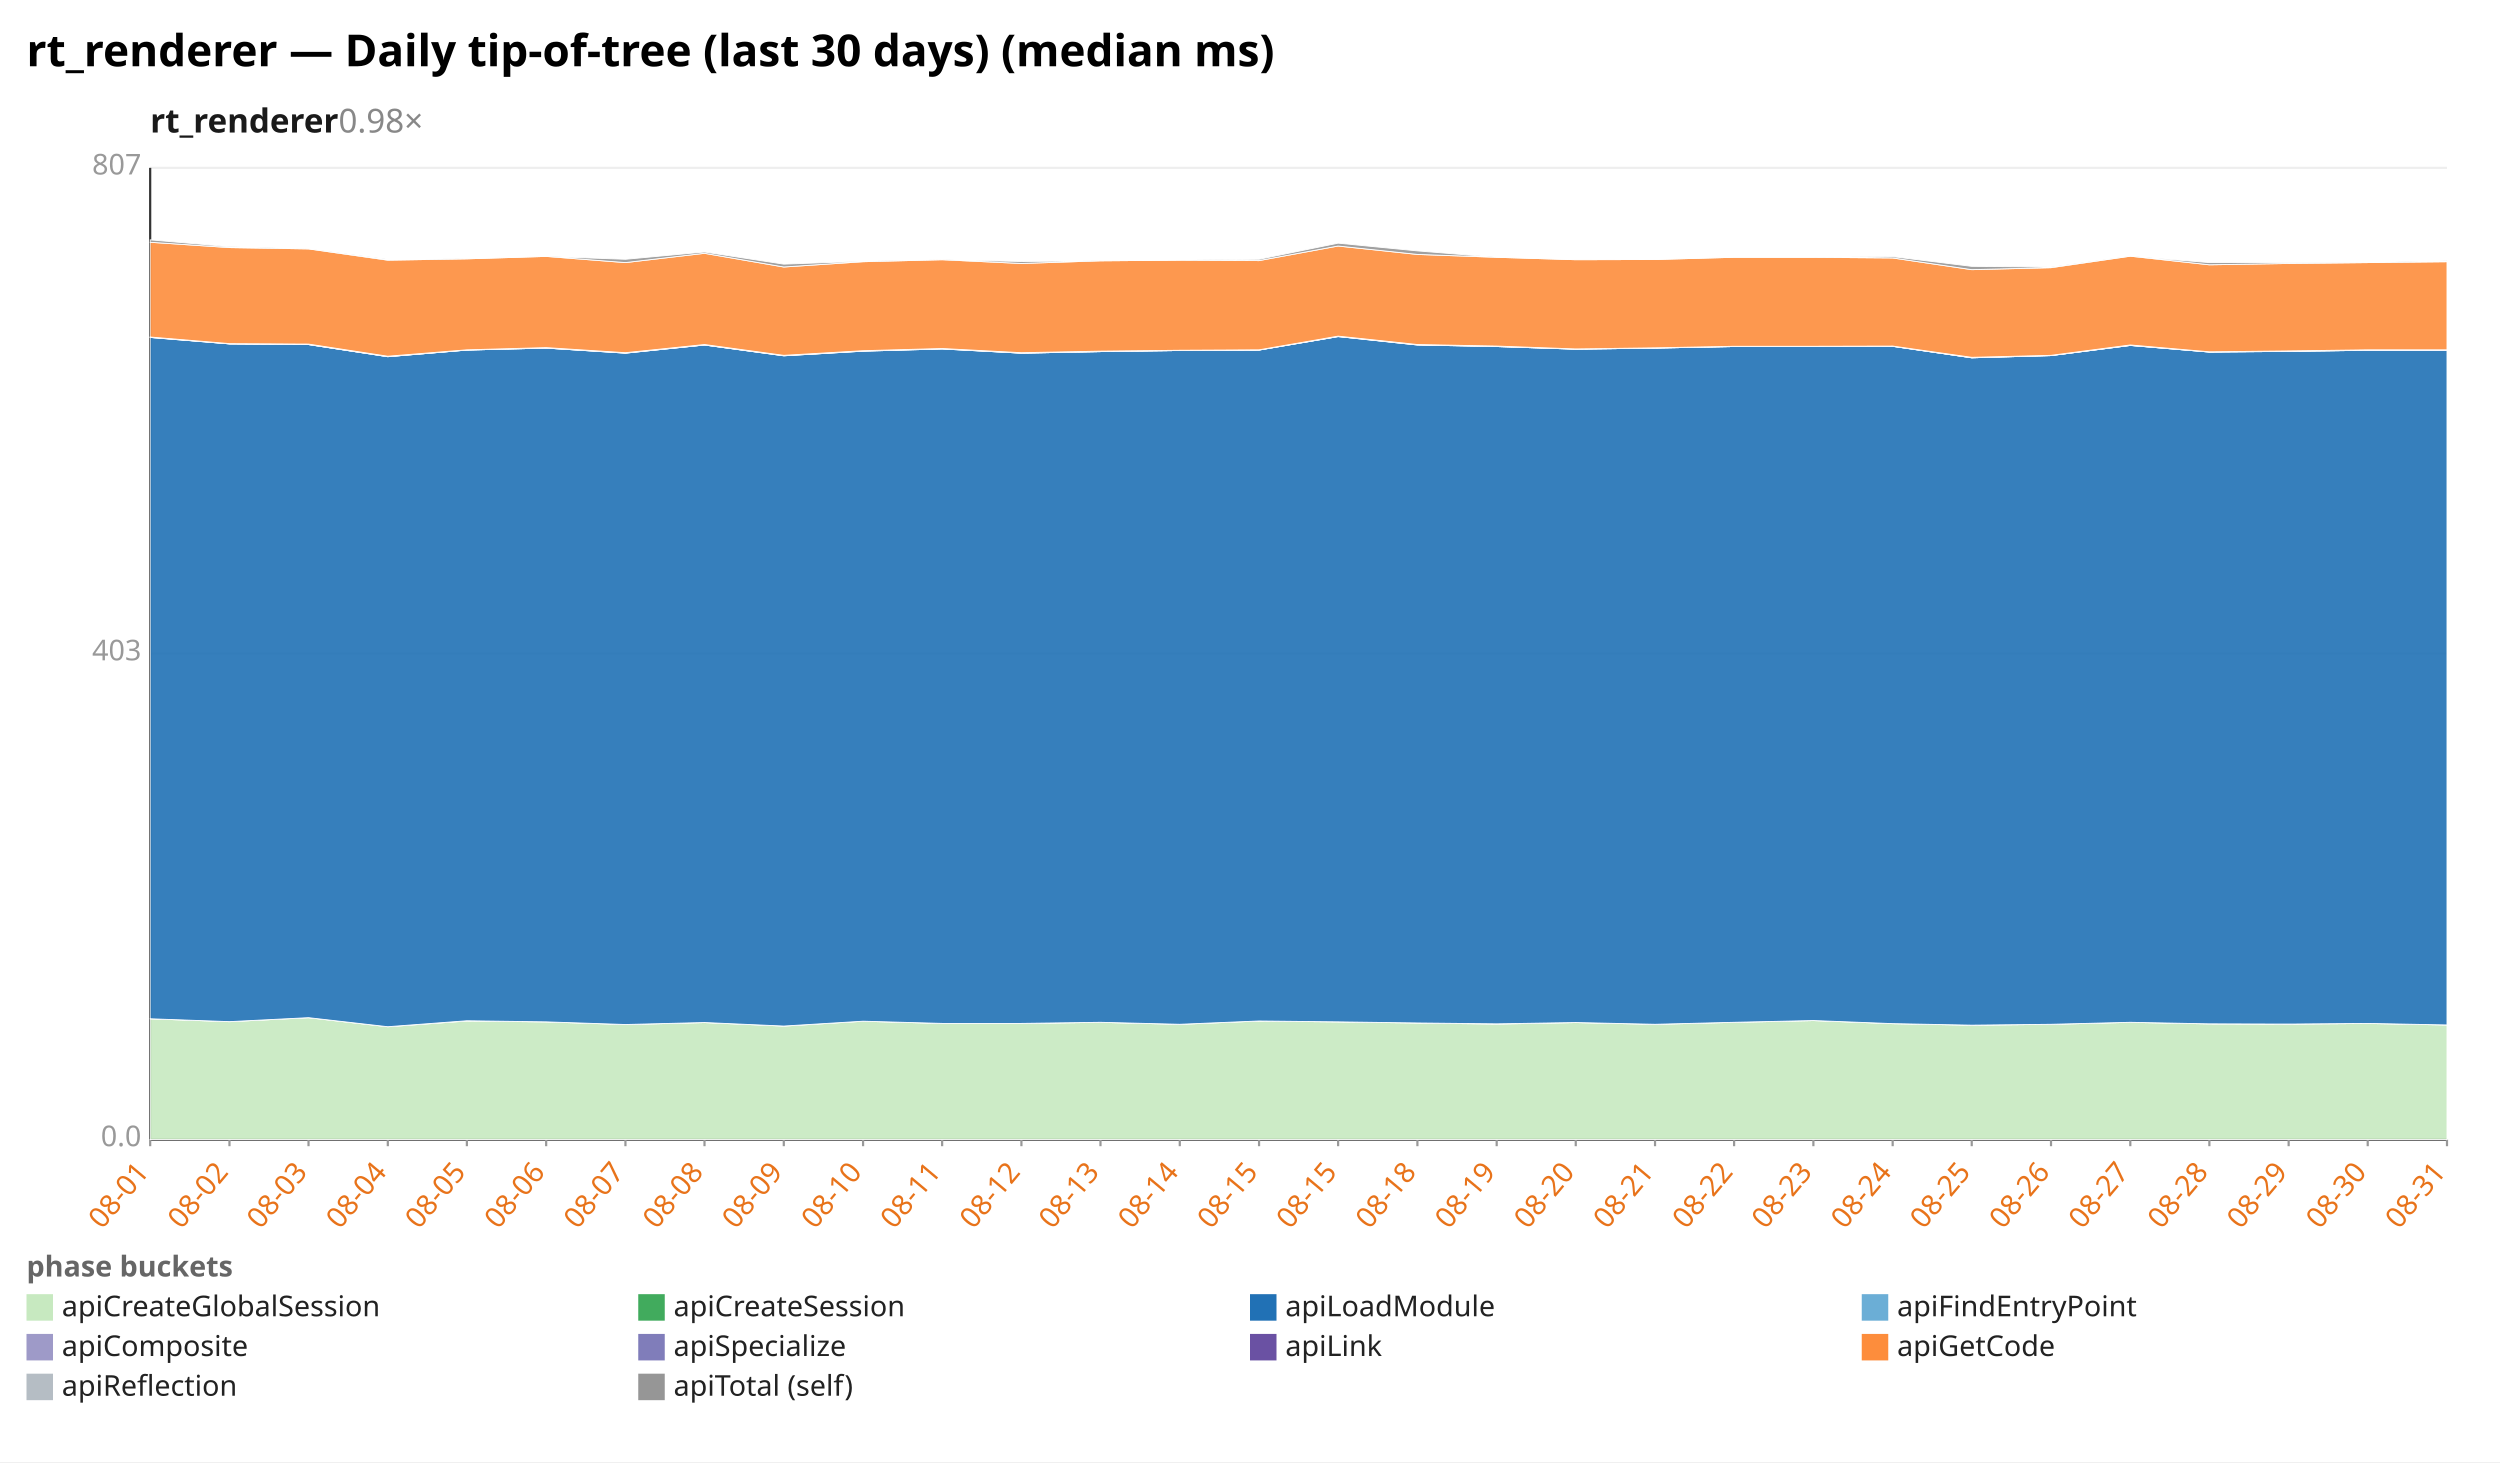
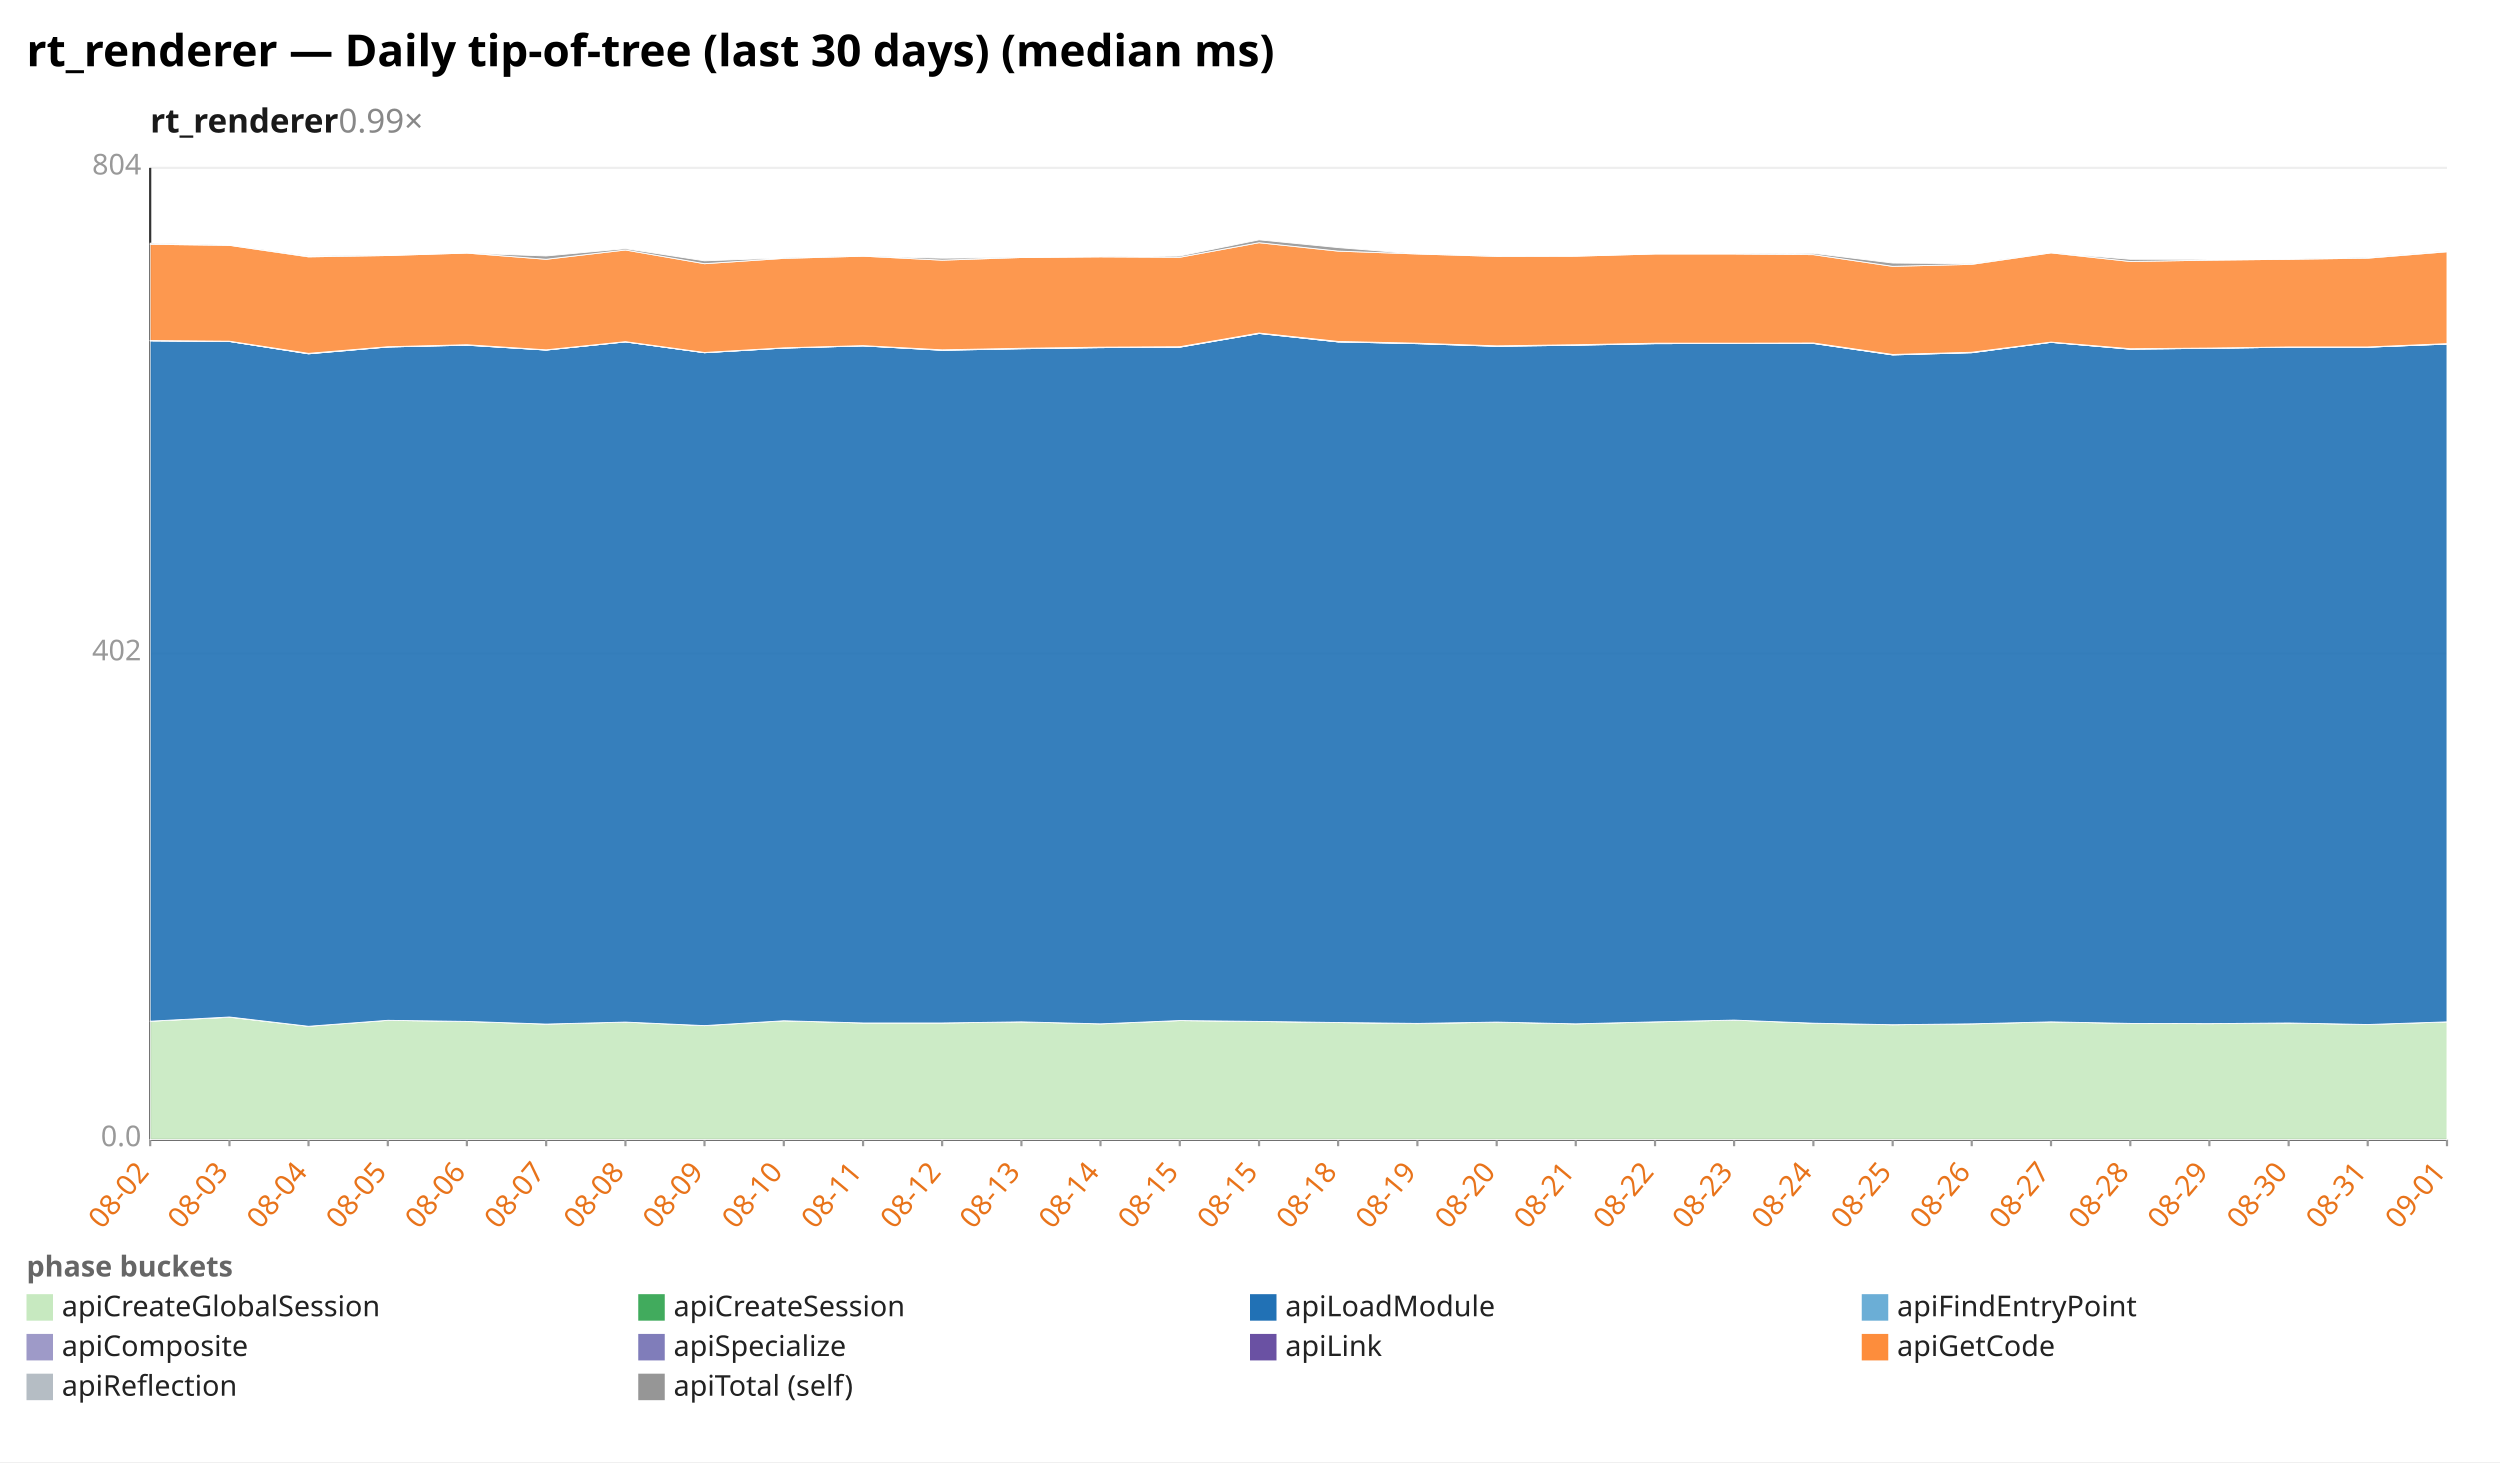
<svg xmlns="http://www.w3.org/2000/svg" width="1132" height="662" viewBox="0 0 1132 662" preserveAspectRatio="xMidYMid meet" font-family="sans-serif" font-size="13">
  <rect width="1132" height="662" fill="white" />
  <text x="12" y="30" font-size="20" font-weight="bold">rt_renderer — Daily tip-of-tree (last 30 days) (median ms)</text>
-   <text x="68" y="60" font-size="15" font-weight="600" fill="#1a1a1a">rt_renderer<tspan fill="#888" font-weight="400" text-decoration="none">  0.98×</tspan>
+   <text x="68" y="60" font-size="15" font-weight="600" fill="#1a1a1a">rt_renderer<tspan fill="#888" font-weight="400" text-decoration="none">  0.99×</tspan>
  </text>
  <line x1="68.0" y1="516.0" x2="1108.0" y2="516.0" stroke="#eee" />
  <text x="64.0" y="519.0" text-anchor="end" fill="#999">0.0</text>
  <line x1="68.0" y1="296.0" x2="1108.0" y2="296.0" stroke="#eee" />
-   <text x="64.0" y="299.0" text-anchor="end" fill="#999">403</text>
+   <text x="64.0" y="299.0" text-anchor="end" fill="#999">402</text>
  <line x1="68.0" y1="76.0" x2="1108.0" y2="76.0" stroke="#eee" />
-   <text x="64.0" y="79.0" text-anchor="end" fill="#999">807</text>
+   <text x="64.0" y="79.0" text-anchor="end" fill="#999">804</text>
  <line x1="68.0" y1="76.0" x2="68.0" y2="516.0" stroke="#333" />
  <line x1="68.0" y1="516.0" x2="1108.0" y2="516.0" stroke="#333" />
  <line x1="68.0" y1="516.0" x2="68.0" y2="519.0" stroke="#999" />
-   <text x="68.0" y="531.0" text-anchor="end" fill="#e8731a" transform="rotate(-50 68.0 531.0)">08-01</text>
+   <text x="68.0" y="531.0" text-anchor="end" fill="#e8731a" transform="rotate(-50 68.0 531.0)">08-02</text>
  <line x1="103.9" y1="516.0" x2="103.9" y2="519.0" stroke="#999" />
-   <text x="103.9" y="531.0" text-anchor="end" fill="#e8731a" transform="rotate(-50 103.9 531.0)">08-02</text>
+   <text x="103.9" y="531.0" text-anchor="end" fill="#e8731a" transform="rotate(-50 103.9 531.0)">08-03</text>
  <line x1="139.7" y1="516.0" x2="139.7" y2="519.0" stroke="#999" />
-   <text x="139.7" y="531.0" text-anchor="end" fill="#e8731a" transform="rotate(-50 139.7 531.0)">08-03</text>
+   <text x="139.7" y="531.0" text-anchor="end" fill="#e8731a" transform="rotate(-50 139.7 531.0)">08-04</text>
  <line x1="175.6" y1="516.0" x2="175.6" y2="519.0" stroke="#999" />
-   <text x="175.6" y="531.0" text-anchor="end" fill="#e8731a" transform="rotate(-50 175.6 531.0)">08-04</text>
+   <text x="175.6" y="531.0" text-anchor="end" fill="#e8731a" transform="rotate(-50 175.6 531.0)">08-05</text>
  <line x1="211.4" y1="516.0" x2="211.4" y2="519.0" stroke="#999" />
-   <text x="211.4" y="531.0" text-anchor="end" fill="#e8731a" transform="rotate(-50 211.4 531.0)">08-05</text>
+   <text x="211.4" y="531.0" text-anchor="end" fill="#e8731a" transform="rotate(-50 211.4 531.0)">08-06</text>
  <line x1="247.3" y1="516.0" x2="247.3" y2="519.0" stroke="#999" />
-   <text x="247.3" y="531.0" text-anchor="end" fill="#e8731a" transform="rotate(-50 247.3 531.0)">08-06</text>
+   <text x="247.3" y="531.0" text-anchor="end" fill="#e8731a" transform="rotate(-50 247.3 531.0)">08-07</text>
  <line x1="283.2" y1="516.0" x2="283.2" y2="519.0" stroke="#999" />
-   <text x="283.2" y="531.0" text-anchor="end" fill="#e8731a" transform="rotate(-50 283.2 531.0)">08-07</text>
+   <text x="283.2" y="531.0" text-anchor="end" fill="#e8731a" transform="rotate(-50 283.2 531.0)">08-08</text>
  <line x1="319.0" y1="516.0" x2="319.0" y2="519.0" stroke="#999" />
-   <text x="319.0" y="531.0" text-anchor="end" fill="#e8731a" transform="rotate(-50 319.0 531.0)">08-08</text>
+   <text x="319.0" y="531.0" text-anchor="end" fill="#e8731a" transform="rotate(-50 319.0 531.0)">08-09</text>
  <line x1="354.9" y1="516.0" x2="354.9" y2="519.0" stroke="#999" />
-   <text x="354.9" y="531.0" text-anchor="end" fill="#e8731a" transform="rotate(-50 354.9 531.0)">08-09</text>
+   <text x="354.9" y="531.0" text-anchor="end" fill="#e8731a" transform="rotate(-50 354.9 531.0)">08-10</text>
  <line x1="390.8" y1="516.0" x2="390.8" y2="519.0" stroke="#999" />
-   <text x="390.8" y="531.0" text-anchor="end" fill="#e8731a" transform="rotate(-50 390.8 531.0)">08-10</text>
+   <text x="390.8" y="531.0" text-anchor="end" fill="#e8731a" transform="rotate(-50 390.8 531.0)">08-11</text>
  <line x1="426.6" y1="516.0" x2="426.6" y2="519.0" stroke="#999" />
-   <text x="426.6" y="531.0" text-anchor="end" fill="#e8731a" transform="rotate(-50 426.6 531.0)">08-11</text>
+   <text x="426.6" y="531.0" text-anchor="end" fill="#e8731a" transform="rotate(-50 426.6 531.0)">08-12</text>
  <line x1="462.5" y1="516.0" x2="462.5" y2="519.0" stroke="#999" />
-   <text x="462.5" y="531.0" text-anchor="end" fill="#e8731a" transform="rotate(-50 462.5 531.0)">08-12</text>
+   <text x="462.5" y="531.0" text-anchor="end" fill="#e8731a" transform="rotate(-50 462.5 531.0)">08-13</text>
  <line x1="498.3" y1="516.0" x2="498.3" y2="519.0" stroke="#999" />
-   <text x="498.3" y="531.0" text-anchor="end" fill="#e8731a" transform="rotate(-50 498.3 531.0)">08-13</text>
+   <text x="498.3" y="531.0" text-anchor="end" fill="#e8731a" transform="rotate(-50 498.3 531.0)">08-14</text>
  <line x1="534.2" y1="516.0" x2="534.2" y2="519.0" stroke="#999" />
-   <text x="534.2" y="531.0" text-anchor="end" fill="#e8731a" transform="rotate(-50 534.2 531.0)">08-14</text>
+   <text x="534.2" y="531.0" text-anchor="end" fill="#e8731a" transform="rotate(-50 534.2 531.0)">08-15</text>
  <line x1="570.1" y1="516.0" x2="570.1" y2="519.0" stroke="#999" />
  <text x="570.1" y="531.0" text-anchor="end" fill="#e8731a" transform="rotate(-50 570.1 531.0)">08-15</text>
  <line x1="605.9" y1="516.0" x2="605.9" y2="519.0" stroke="#999" />
-   <text x="605.9" y="531.0" text-anchor="end" fill="#e8731a" transform="rotate(-50 605.9 531.0)">08-15</text>
+   <text x="605.9" y="531.0" text-anchor="end" fill="#e8731a" transform="rotate(-50 605.9 531.0)">08-18</text>
  <line x1="641.8" y1="516.0" x2="641.8" y2="519.0" stroke="#999" />
-   <text x="641.8" y="531.0" text-anchor="end" fill="#e8731a" transform="rotate(-50 641.8 531.0)">08-18</text>
+   <text x="641.8" y="531.0" text-anchor="end" fill="#e8731a" transform="rotate(-50 641.8 531.0)">08-19</text>
  <line x1="677.7" y1="516.0" x2="677.7" y2="519.0" stroke="#999" />
-   <text x="677.7" y="531.0" text-anchor="end" fill="#e8731a" transform="rotate(-50 677.7 531.0)">08-19</text>
+   <text x="677.7" y="531.0" text-anchor="end" fill="#e8731a" transform="rotate(-50 677.7 531.0)">08-20</text>
  <line x1="713.5" y1="516.0" x2="713.5" y2="519.0" stroke="#999" />
-   <text x="713.5" y="531.0" text-anchor="end" fill="#e8731a" transform="rotate(-50 713.5 531.0)">08-20</text>
+   <text x="713.5" y="531.0" text-anchor="end" fill="#e8731a" transform="rotate(-50 713.5 531.0)">08-21</text>
  <line x1="749.4" y1="516.0" x2="749.4" y2="519.0" stroke="#999" />
-   <text x="749.4" y="531.0" text-anchor="end" fill="#e8731a" transform="rotate(-50 749.4 531.0)">08-21</text>
+   <text x="749.4" y="531.0" text-anchor="end" fill="#e8731a" transform="rotate(-50 749.4 531.0)">08-22</text>
  <line x1="785.2" y1="516.0" x2="785.2" y2="519.0" stroke="#999" />
-   <text x="785.2" y="531.0" text-anchor="end" fill="#e8731a" transform="rotate(-50 785.2 531.0)">08-22</text>
+   <text x="785.2" y="531.0" text-anchor="end" fill="#e8731a" transform="rotate(-50 785.2 531.0)">08-23</text>
  <line x1="821.1" y1="516.0" x2="821.1" y2="519.0" stroke="#999" />
-   <text x="821.1" y="531.0" text-anchor="end" fill="#e8731a" transform="rotate(-50 821.1 531.0)">08-23</text>
+   <text x="821.1" y="531.0" text-anchor="end" fill="#e8731a" transform="rotate(-50 821.1 531.0)">08-24</text>
  <line x1="857.0" y1="516.0" x2="857.0" y2="519.0" stroke="#999" />
-   <text x="857.0" y="531.0" text-anchor="end" fill="#e8731a" transform="rotate(-50 857.0 531.0)">08-24</text>
+   <text x="857.0" y="531.0" text-anchor="end" fill="#e8731a" transform="rotate(-50 857.0 531.0)">08-25</text>
  <line x1="892.8" y1="516.0" x2="892.8" y2="519.0" stroke="#999" />
-   <text x="892.8" y="531.0" text-anchor="end" fill="#e8731a" transform="rotate(-50 892.8 531.0)">08-25</text>
+   <text x="892.8" y="531.0" text-anchor="end" fill="#e8731a" transform="rotate(-50 892.8 531.0)">08-26</text>
  <line x1="928.7" y1="516.0" x2="928.7" y2="519.0" stroke="#999" />
-   <text x="928.7" y="531.0" text-anchor="end" fill="#e8731a" transform="rotate(-50 928.7 531.0)">08-26</text>
+   <text x="928.7" y="531.0" text-anchor="end" fill="#e8731a" transform="rotate(-50 928.7 531.0)">08-27</text>
  <line x1="964.6" y1="516.0" x2="964.6" y2="519.0" stroke="#999" />
-   <text x="964.6" y="531.0" text-anchor="end" fill="#e8731a" transform="rotate(-50 964.6 531.0)">08-27</text>
+   <text x="964.6" y="531.0" text-anchor="end" fill="#e8731a" transform="rotate(-50 964.6 531.0)">08-28</text>
  <line x1="1000.4" y1="516.0" x2="1000.4" y2="519.0" stroke="#999" />
-   <text x="1000.4" y="531.0" text-anchor="end" fill="#e8731a" transform="rotate(-50 1000.4 531.0)">08-28</text>
+   <text x="1000.4" y="531.0" text-anchor="end" fill="#e8731a" transform="rotate(-50 1000.4 531.0)">08-29</text>
  <line x1="1036.3" y1="516.0" x2="1036.3" y2="519.0" stroke="#999" />
-   <text x="1036.3" y="531.0" text-anchor="end" fill="#e8731a" transform="rotate(-50 1036.3 531.0)">08-29</text>
+   <text x="1036.3" y="531.0" text-anchor="end" fill="#e8731a" transform="rotate(-50 1036.3 531.0)">08-30</text>
  <line x1="1072.1" y1="516.0" x2="1072.1" y2="519.0" stroke="#999" />
-   <text x="1072.1" y="531.0" text-anchor="end" fill="#e8731a" transform="rotate(-50 1072.1 531.0)">08-30</text>
+   <text x="1072.1" y="531.0" text-anchor="end" fill="#e8731a" transform="rotate(-50 1072.1 531.0)">08-31</text>
  <line x1="1108.0" y1="516.0" x2="1108.0" y2="519.0" stroke="#999" />
-   <text x="1108.0" y="531.0" text-anchor="end" fill="#e8731a" transform="rotate(-50 1108.0 531.0)">08-31</text>
-   <polygon points="68.0,461.3 103.9,462.6 139.7,460.8 175.6,464.9 211.4,462.3 247.3,462.7 283.2,463.9 319.0,463.0 354.9,464.6 390.8,462.4 426.6,463.4 462.5,463.4 498.3,462.9 534.2,463.8 570.1,462.3 605.9,462.7 641.8,463.2 677.7,463.7 713.5,463.0 749.4,463.8 785.2,462.9 821.1,462.1 857.0,463.5 892.8,464.2 928.7,463.8 964.6,462.9 1000.4,463.6 1036.3,463.7 1072.1,463.4 1108.0,464.1 1108.0,516.0 1072.1,516.0 1036.3,516.0 1000.4,516.0 964.6,516.0 928.7,516.0 892.8,516.0 857.0,516.0 821.1,516.0 785.2,516.0 749.4,516.0 713.5,516.0 677.7,516.0 641.8,516.0 605.9,516.0 570.1,516.0 534.2,516.0 498.3,516.0 462.5,516.0 426.6,516.0 390.8,516.0 354.9,516.0 319.0,516.0 283.2,516.0 247.3,516.0 211.4,516.0 175.6,516.0 139.7,516.0 103.9,516.0 68.0,516.0" fill="#c7e9c0" fill-opacity="0.9" stroke="#fff" stroke-width="0.4" />
-   <polygon points="68.0,461.3 103.9,462.6 139.7,460.8 175.6,464.9 211.4,462.2 247.3,462.7 283.2,463.9 319.0,463.0 354.9,464.6 390.8,462.4 426.6,463.4 462.5,463.4 498.3,462.9 534.2,463.8 570.1,462.3 605.9,462.7 641.8,463.2 677.7,463.6 713.5,463.0 749.4,463.8 785.2,462.9 821.1,462.1 857.0,463.5 892.8,464.2 928.7,463.8 964.6,462.9 1000.4,463.6 1036.3,463.7 1072.1,463.4 1108.0,464.1 1108.0,464.1 1072.1,463.4 1036.3,463.7 1000.4,463.6 964.6,462.9 928.7,463.8 892.8,464.2 857.0,463.5 821.1,462.1 785.2,462.9 749.4,463.8 713.5,463.0 677.7,463.7 641.8,463.2 605.9,462.7 570.1,462.3 534.2,463.8 498.3,462.9 462.5,463.4 426.6,463.4 390.8,462.4 354.9,464.6 319.0,463.0 283.2,463.9 247.3,462.7 211.4,462.3 175.6,464.9 139.7,460.8 103.9,462.6 68.0,461.3" fill="#41ab5d" fill-opacity="0.9" stroke="#fff" stroke-width="0.4" />
-   <polygon points="68.0,152.8 103.9,155.7 139.7,156.0 175.6,161.5 211.4,158.5 247.3,157.6 283.2,159.9 319.0,156.2 354.9,161.1 390.8,159.0 426.6,158.0 462.5,159.9 498.3,159.2 534.2,158.7 570.1,158.5 605.9,152.4 641.8,156.2 677.7,156.9 713.5,158.1 749.4,157.6 785.2,156.9 821.1,156.9 857.0,156.8 892.8,162.0 928.7,161.0 964.6,156.4 1000.4,159.4 1036.3,159.1 1072.1,158.6 1108.0,158.6 1108.0,464.1 1072.1,463.4 1036.3,463.7 1000.4,463.6 964.6,462.9 928.7,463.8 892.8,464.2 857.0,463.5 821.1,462.1 785.2,462.9 749.4,463.8 713.5,463.0 677.7,463.6 641.8,463.2 605.9,462.7 570.1,462.3 534.2,463.8 498.3,462.9 462.5,463.4 426.6,463.4 390.8,462.4 354.9,464.6 319.0,463.0 283.2,463.9 247.3,462.7 211.4,462.2 175.6,464.9 139.7,460.8 103.9,462.6 68.0,461.3" fill="#2171b5" fill-opacity="0.9" stroke="#fff" stroke-width="0.4" />
-   <polygon points="68.0,152.8 103.9,155.7 139.7,156.0 175.6,161.5 211.4,158.5 247.3,157.6 283.2,159.9 319.0,156.2 354.9,161.1 390.8,159.0 426.6,158.0 462.5,159.9 498.3,159.2 534.2,158.7 570.1,158.5 605.9,152.4 641.8,156.2 677.7,156.9 713.5,158.1 749.4,157.6 785.2,156.9 821.1,156.9 857.0,156.8 892.8,162.0 928.7,161.0 964.6,156.4 1000.4,159.4 1036.3,159.1 1072.1,158.6 1108.0,158.6 1108.0,158.6 1072.1,158.6 1036.3,159.1 1000.4,159.4 964.6,156.4 928.7,161.0 892.8,162.0 857.0,156.8 821.1,156.9 785.2,156.9 749.4,157.6 713.5,158.1 677.7,156.9 641.8,156.2 605.9,152.4 570.1,158.5 534.2,158.7 498.3,159.2 462.5,159.9 426.6,158.0 390.8,159.0 354.9,161.1 319.0,156.2 283.2,159.9 247.3,157.6 211.4,158.5 175.6,161.5 139.7,156.0 103.9,155.7 68.0,152.8" fill="#6baed6" fill-opacity="0.9" stroke="#fff" stroke-width="0.4" />
-   <polygon points="68.0,152.7 103.9,155.7 139.7,156.0 175.6,161.5 211.4,158.5 247.3,157.6 283.2,159.8 319.0,156.2 354.9,161.0 390.8,158.9 426.6,157.9 462.5,159.9 498.3,159.2 534.2,158.7 570.1,158.5 605.9,152.3 641.8,156.1 677.7,156.9 713.5,158.1 749.4,157.6 785.2,156.9 821.1,156.9 857.0,156.8 892.8,162.0 928.7,161.0 964.6,156.4 1000.4,159.4 1036.3,159.0 1072.1,158.6 1108.0,158.6 1108.0,158.6 1072.1,158.6 1036.3,159.1 1000.4,159.4 964.6,156.4 928.7,161.0 892.8,162.0 857.0,156.8 821.1,156.9 785.2,156.9 749.4,157.6 713.5,158.1 677.7,156.9 641.8,156.2 605.9,152.4 570.1,158.5 534.2,158.7 498.3,159.2 462.5,159.9 426.6,158.0 390.8,159.0 354.9,161.1 319.0,156.2 283.2,159.9 247.3,157.6 211.4,158.5 175.6,161.5 139.7,156.0 103.9,155.7 68.0,152.8" fill="#9e9ac8" fill-opacity="0.9" stroke="#fff" stroke-width="0.4" />
-   <polygon points="68.0,152.6 103.9,155.6 139.7,155.8 175.6,161.3 211.4,158.4 247.3,157.4 283.2,159.7 319.0,156.0 354.9,160.9 390.8,158.8 426.6,157.8 462.5,159.7 498.3,159.0 534.2,158.6 570.1,158.4 605.9,152.2 641.8,156.0 677.7,156.7 713.5,158.0 749.4,157.5 785.2,156.8 821.1,156.8 857.0,156.7 892.8,161.8 928.7,160.9 964.6,156.2 1000.4,159.3 1036.3,158.9 1072.1,158.4 1108.0,158.4 1108.0,158.6 1072.1,158.6 1036.3,159.0 1000.4,159.4 964.6,156.4 928.7,161.0 892.8,162.0 857.0,156.8 821.1,156.9 785.2,156.9 749.4,157.6 713.5,158.1 677.7,156.9 641.8,156.1 605.9,152.3 570.1,158.5 534.2,158.7 498.3,159.2 462.5,159.9 426.6,157.9 390.8,158.9 354.9,161.0 319.0,156.2 283.2,159.8 247.3,157.6 211.4,158.5 175.6,161.5 139.7,156.0 103.9,155.7 68.0,152.7" fill="#6a51a3" fill-opacity="0.9" stroke="#fff" stroke-width="0.4" />
-   <polygon points="68.0,109.7 103.9,112.1 139.7,112.7 175.6,117.8 211.4,117.2 247.3,116.1 283.2,118.9 319.0,114.7 354.9,120.9 390.8,118.5 426.6,117.6 462.5,119.3 498.3,118.1 534.2,117.8 570.1,118.0 605.9,111.4 641.8,115.2 677.7,116.5 713.5,117.6 749.4,117.5 785.2,116.5 821.1,116.5 857.0,116.8 892.8,122.1 928.7,121.2 964.6,116.0 1000.4,119.9 1036.3,119.3 1072.1,118.9 1108.0,118.5 1108.0,158.4 1072.1,158.4 1036.3,158.9 1000.4,159.3 964.6,156.2 928.7,160.9 892.8,161.8 857.0,156.7 821.1,156.8 785.2,156.8 749.4,157.5 713.5,158.0 677.7,156.7 641.8,156.0 605.9,152.2 570.1,158.4 534.2,158.6 498.3,159.0 462.5,159.7 426.6,157.8 390.8,158.8 354.9,160.9 319.0,156.0 283.2,159.7 247.3,157.4 211.4,158.4 175.6,161.3 139.7,155.8 103.9,155.6 68.0,152.6" fill="#fd8d3c" fill-opacity="0.9" stroke="#fff" stroke-width="0.4" />
-   <polygon points="68.0,108.6 103.9,111.7 139.7,112.7 175.6,117.4 211.4,117.2 247.3,116.1 283.2,117.4 319.0,114.1 354.9,119.6 390.8,118.3 426.6,117.6 462.5,118.4 498.3,118.1 534.2,117.8 570.1,117.4 605.9,110.1 641.8,113.6 677.7,116.5 713.5,117.6 749.4,117.5 785.2,116.5 821.1,116.5 857.0,116.2 892.8,120.6 928.7,120.9 964.6,116.0 1000.4,118.9 1036.3,118.9 1072.1,118.9 1108.0,118.1 1108.0,118.5 1072.1,118.9 1036.3,119.3 1000.4,119.9 964.6,116.0 928.7,121.2 892.8,122.1 857.0,116.8 821.1,116.5 785.2,116.5 749.4,117.5 713.5,117.6 677.7,116.5 641.8,115.2 605.9,111.4 570.1,118.0 534.2,117.8 498.3,118.1 462.5,119.3 426.6,117.6 390.8,118.5 354.9,120.9 319.0,114.7 283.2,118.9 247.3,116.1 211.4,117.2 175.6,117.8 139.7,112.7 103.9,112.1 68.0,109.7" fill="#969696" fill-opacity="0.9" stroke="#fff" stroke-width="0.4" />
+   <text x="1108.0" y="531.0" text-anchor="end" fill="#e8731a" transform="rotate(-50 1108.0 531.0)">09-01</text>
+   <polygon points="68.0,462.4 103.9,460.6 139.7,464.7 175.6,462.0 211.4,462.5 247.3,463.7 283.2,462.8 319.0,464.4 354.9,462.2 390.8,463.2 426.6,463.2 462.5,462.7 498.3,463.6 534.2,462.1 570.1,462.5 605.9,463.0 641.8,463.5 677.7,462.8 713.5,463.6 749.4,462.7 785.2,461.9 821.1,463.3 857.0,464.0 892.8,463.6 928.7,462.7 964.6,463.4 1000.4,463.5 1036.3,463.2 1072.1,463.9 1108.0,462.7 1108.0,516.0 1072.1,516.0 1036.3,516.0 1000.4,516.0 964.6,516.0 928.7,516.0 892.8,516.0 857.0,516.0 821.1,516.0 785.2,516.0 749.4,516.0 713.5,516.0 677.7,516.0 641.8,516.0 605.9,516.0 570.1,516.0 534.2,516.0 498.3,516.0 462.5,516.0 426.6,516.0 390.8,516.0 354.9,516.0 319.0,516.0 283.2,516.0 247.3,516.0 211.4,516.0 175.6,516.0 139.7,516.0 103.9,516.0 68.0,516.0" fill="#c7e9c0" fill-opacity="0.9" stroke="#fff" stroke-width="0.4" />
+   <polygon points="68.0,462.4 103.9,460.5 139.7,464.7 175.6,462.0 211.4,462.5 247.3,463.7 283.2,462.8 319.0,464.4 354.9,462.2 390.8,463.2 426.6,463.2 462.5,462.7 498.3,463.6 534.2,462.1 570.1,462.5 605.9,463.0 641.8,463.4 677.7,462.8 713.5,463.6 749.4,462.7 785.2,461.9 821.1,463.3 857.0,464.0 892.8,463.6 928.7,462.7 964.6,463.4 1000.4,463.5 1036.3,463.2 1072.1,463.9 1108.0,462.7 1108.0,462.7 1072.1,463.9 1036.3,463.2 1000.4,463.5 964.6,463.4 928.7,462.7 892.8,463.6 857.0,464.0 821.1,463.3 785.2,461.9 749.4,462.7 713.5,463.6 677.7,462.8 641.8,463.5 605.9,463.0 570.1,462.5 534.2,462.1 498.3,463.6 462.5,462.7 426.6,463.2 390.8,463.2 354.9,462.2 319.0,464.4 283.2,462.8 247.3,463.7 211.4,462.5 175.6,462.0 139.7,464.7 103.9,460.6 68.0,462.4" fill="#41ab5d" fill-opacity="0.9" stroke="#fff" stroke-width="0.4" />
+   <polygon points="68.0,154.3 103.9,154.6 139.7,160.2 175.6,157.1 211.4,156.3 247.3,158.5 283.2,154.8 319.0,159.7 354.9,157.6 390.8,156.6 426.6,158.6 462.5,157.9 498.3,157.4 534.2,157.2 570.1,151.0 605.9,154.8 641.8,155.6 677.7,156.8 713.5,156.3 749.4,155.6 785.2,155.5 821.1,155.5 857.0,160.7 892.8,159.7 928.7,155.0 964.6,158.1 1000.4,157.7 1036.3,157.2 1072.1,157.2 1108.0,155.8 1108.0,462.7 1072.1,463.9 1036.3,463.2 1000.4,463.5 964.6,463.4 928.7,462.7 892.8,463.6 857.0,464.0 821.1,463.3 785.2,461.9 749.4,462.7 713.5,463.6 677.7,462.8 641.8,463.4 605.9,463.0 570.1,462.5 534.2,462.1 498.3,463.6 462.5,462.7 426.6,463.2 390.8,463.2 354.9,462.2 319.0,464.4 283.2,462.8 247.3,463.7 211.4,462.5 175.6,462.0 139.7,464.7 103.9,460.5 68.0,462.4" fill="#2171b5" fill-opacity="0.9" stroke="#fff" stroke-width="0.4" />
+   <polygon points="68.0,154.3 103.9,154.6 139.7,160.2 175.6,157.1 211.4,156.3 247.3,158.5 283.2,154.8 319.0,159.7 354.9,157.6 390.8,156.6 426.6,158.6 462.5,157.9 498.3,157.4 534.2,157.2 570.1,151.0 605.9,154.8 641.8,155.6 677.7,156.8 713.5,156.3 749.4,155.6 785.2,155.5 821.1,155.5 857.0,160.7 892.8,159.7 928.7,155.0 964.6,158.1 1000.4,157.7 1036.3,157.2 1072.1,157.2 1108.0,155.8 1108.0,155.8 1072.1,157.2 1036.3,157.2 1000.4,157.7 964.6,158.1 928.7,155.0 892.8,159.7 857.0,160.7 821.1,155.5 785.2,155.5 749.4,155.6 713.5,156.3 677.7,156.8 641.8,155.6 605.9,154.8 570.1,151.0 534.2,157.2 498.3,157.4 462.5,157.9 426.6,158.6 390.8,156.6 354.9,157.6 319.0,159.7 283.2,154.8 247.3,158.5 211.4,156.3 175.6,157.1 139.7,160.2 103.9,154.6 68.0,154.3" fill="#6baed6" fill-opacity="0.9" stroke="#fff" stroke-width="0.4" />
+   <polygon points="68.0,154.3 103.9,154.6 139.7,160.1 175.6,157.1 211.4,156.2 247.3,158.5 283.2,154.8 319.0,159.7 354.9,157.6 390.8,156.6 426.6,158.5 462.5,157.8 498.3,157.3 534.2,157.1 570.1,150.9 605.9,154.8 641.8,155.5 677.7,156.7 713.5,156.2 749.4,155.5 785.2,155.5 821.1,155.4 857.0,160.6 892.8,159.6 928.7,155.0 964.6,158.0 1000.4,157.7 1036.3,157.2 1072.1,157.2 1108.0,155.7 1108.0,155.8 1072.1,157.2 1036.3,157.2 1000.4,157.7 964.6,158.1 928.7,155.0 892.8,159.7 857.0,160.7 821.1,155.5 785.2,155.5 749.4,155.6 713.5,156.3 677.7,156.8 641.8,155.6 605.9,154.8 570.1,151.0 534.2,157.2 498.3,157.4 462.5,157.9 426.6,158.6 390.8,156.6 354.9,157.6 319.0,159.7 283.2,154.8 247.3,158.5 211.4,156.3 175.6,157.1 139.7,160.2 103.9,154.6 68.0,154.3" fill="#9e9ac8" fill-opacity="0.9" stroke="#fff" stroke-width="0.4" />
+   <polygon points="68.0,154.2 103.9,154.5 139.7,160.0 175.6,157.0 211.4,156.1 247.3,158.4 283.2,154.7 319.0,159.6 354.9,157.5 390.8,156.5 426.6,158.4 462.5,157.7 498.3,157.2 534.2,157.0 570.1,150.8 605.9,154.6 641.8,155.4 677.7,156.6 713.5,156.1 749.4,155.4 785.2,155.4 821.1,155.3 857.0,160.5 892.8,159.5 928.7,154.9 964.6,157.9 1000.4,157.6 1036.3,157.1 1072.1,157.1 1108.0,155.6 1108.0,155.7 1072.1,157.2 1036.3,157.2 1000.4,157.7 964.6,158.0 928.7,155.0 892.8,159.6 857.0,160.6 821.1,155.4 785.2,155.5 749.4,155.5 713.5,156.2 677.7,156.7 641.8,155.5 605.9,154.8 570.1,150.9 534.2,157.1 498.3,157.3 462.5,157.8 426.6,158.5 390.8,156.6 354.9,157.6 319.0,159.7 283.2,154.8 247.3,158.5 211.4,156.2 175.6,157.1 139.7,160.1 103.9,154.6 68.0,154.3" fill="#6a51a3" fill-opacity="0.9" stroke="#fff" stroke-width="0.4" />
+   <polygon points="68.0,110.6 103.9,111.1 139.7,116.3 175.6,115.7 211.4,114.6 247.3,117.4 283.2,113.2 319.0,119.4 354.9,117.0 390.8,116.0 426.6,117.8 462.5,116.6 498.3,116.3 534.2,116.5 570.1,109.9 605.9,113.7 641.8,115.0 677.7,116.1 713.5,116.0 749.4,115.0 785.2,115.0 821.1,115.3 857.0,120.6 892.8,119.7 928.7,114.5 964.6,118.4 1000.4,117.8 1036.3,117.4 1072.1,116.9 1108.0,114.0 1108.0,155.6 1072.1,157.1 1036.3,157.1 1000.4,157.6 964.6,157.9 928.7,154.9 892.8,159.5 857.0,160.5 821.1,155.3 785.2,155.4 749.4,155.4 713.5,156.1 677.7,156.6 641.8,155.4 605.9,154.6 570.1,150.8 534.2,157.0 498.3,157.2 462.5,157.7 426.6,158.4 390.8,156.5 354.9,157.5 319.0,159.6 283.2,154.7 247.3,158.4 211.4,156.1 175.6,157.0 139.7,160.0 103.9,154.5 68.0,154.2" fill="#fd8d3c" fill-opacity="0.9" stroke="#fff" stroke-width="0.4" />
+   <polygon points="68.0,110.1 103.9,111.1 139.7,115.9 175.6,115.7 211.4,114.6 247.3,115.9 283.2,112.6 319.0,118.1 354.9,116.8 390.8,116.0 426.6,116.9 462.5,116.6 498.3,116.3 534.2,115.9 570.1,108.6 605.9,112.1 641.8,115.0 677.7,116.0 713.5,116.0 749.4,115.0 785.2,115.0 821.1,114.7 857.0,119.1 892.8,119.4 928.7,114.5 964.6,117.4 1000.4,117.4 1036.3,117.4 1072.1,116.6 1108.0,113.6 1108.0,114.0 1072.1,116.9 1036.3,117.4 1000.4,117.8 964.6,118.4 928.7,114.5 892.8,119.7 857.0,120.6 821.1,115.3 785.2,115.0 749.4,115.0 713.5,116.0 677.7,116.1 641.8,115.0 605.9,113.7 570.1,109.9 534.2,116.5 498.3,116.3 462.5,116.6 426.6,117.8 390.8,116.0 354.9,117.0 319.0,119.4 283.2,113.2 247.3,117.4 211.4,114.6 175.6,115.7 139.7,116.3 103.9,111.1 68.0,110.6" fill="#969696" fill-opacity="0.9" stroke="#fff" stroke-width="0.4" />
  <text x="12" y="578" fill="#666" font-weight="600">phase buckets</text>
  <rect x="12" y="586" width="12" height="12" fill="#c7e9c0" />
  <text x="28" y="596" fill="#222">apiCreateGlobalSession</text>
  <rect x="289" y="586" width="12" height="12" fill="#41ab5d" />
  <text x="305" y="596" fill="#222">apiCreateSession</text>
  <rect x="566" y="586" width="12" height="12" fill="#2171b5" />
  <text x="582" y="596" fill="#222">apiLoadModule</text>
  <rect x="843" y="586" width="12" height="12" fill="#6baed6" />
  <text x="859" y="596" fill="#222">apiFindEntryPoint</text>
  <rect x="12" y="604" width="12" height="12" fill="#9e9ac8" />
  <text x="28" y="614" fill="#222">apiComposite</text>
  <rect x="289" y="604" width="12" height="12" fill="#807dba" />
  <text x="305" y="614" fill="#222">apiSpecialize</text>
  <rect x="566" y="604" width="12" height="12" fill="#6a51a3" />
  <text x="582" y="614" fill="#222">apiLink</text>
  <rect x="843" y="604" width="12" height="12" fill="#fd8d3c" />
  <text x="859" y="614" fill="#222">apiGetCode</text>
  <rect x="12" y="622" width="12" height="12" fill="#b5bdc4" />
  <text x="28" y="632" fill="#222">apiReflection</text>
  <rect x="289" y="622" width="12" height="12" fill="#969696" />
  <text x="305" y="632" fill="#222">apiTotal (self)</text>
</svg>
